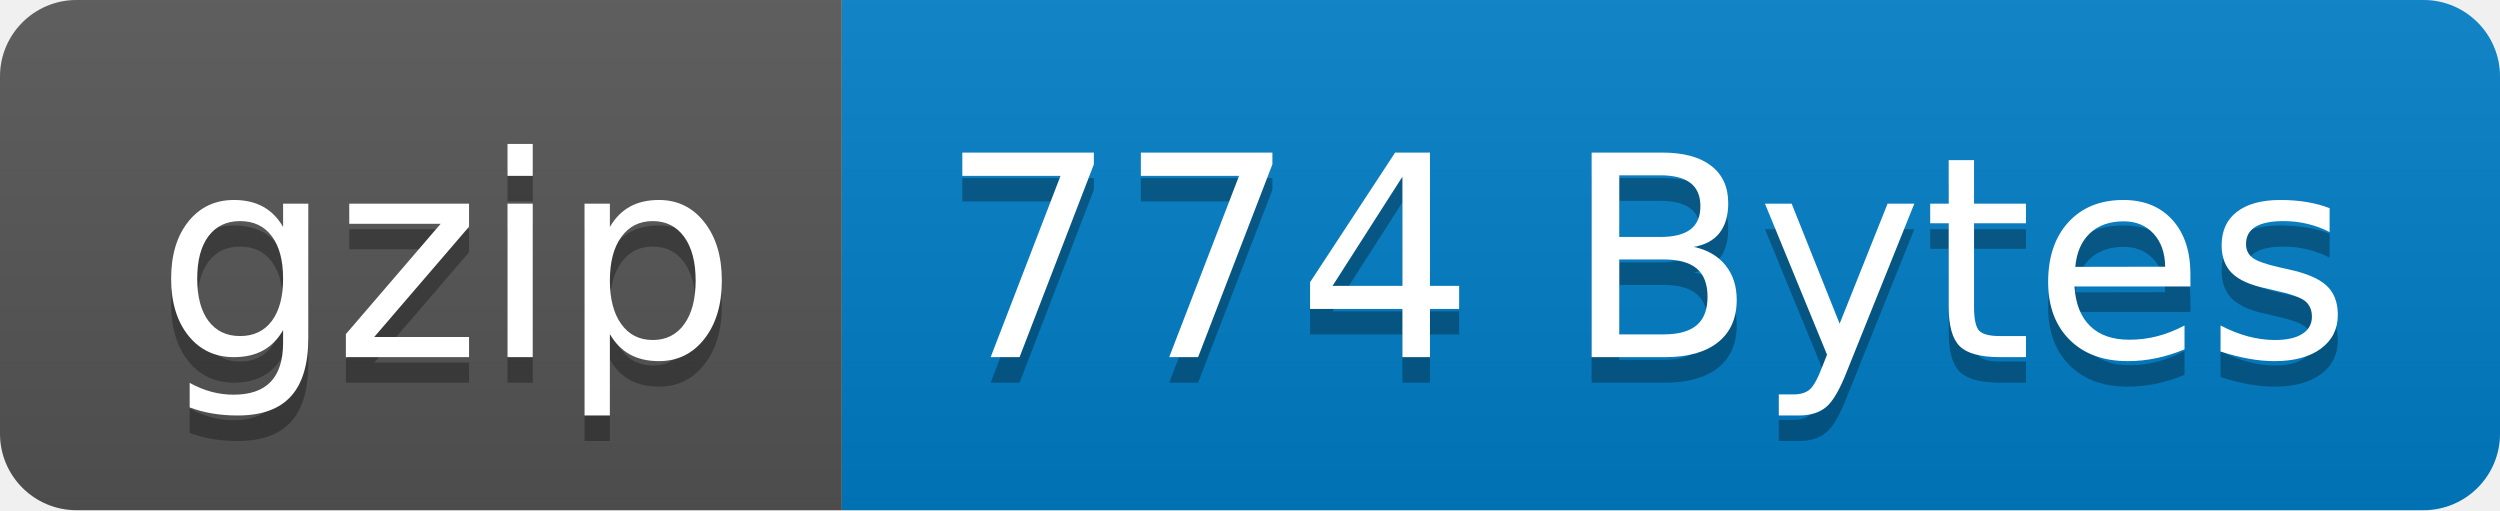
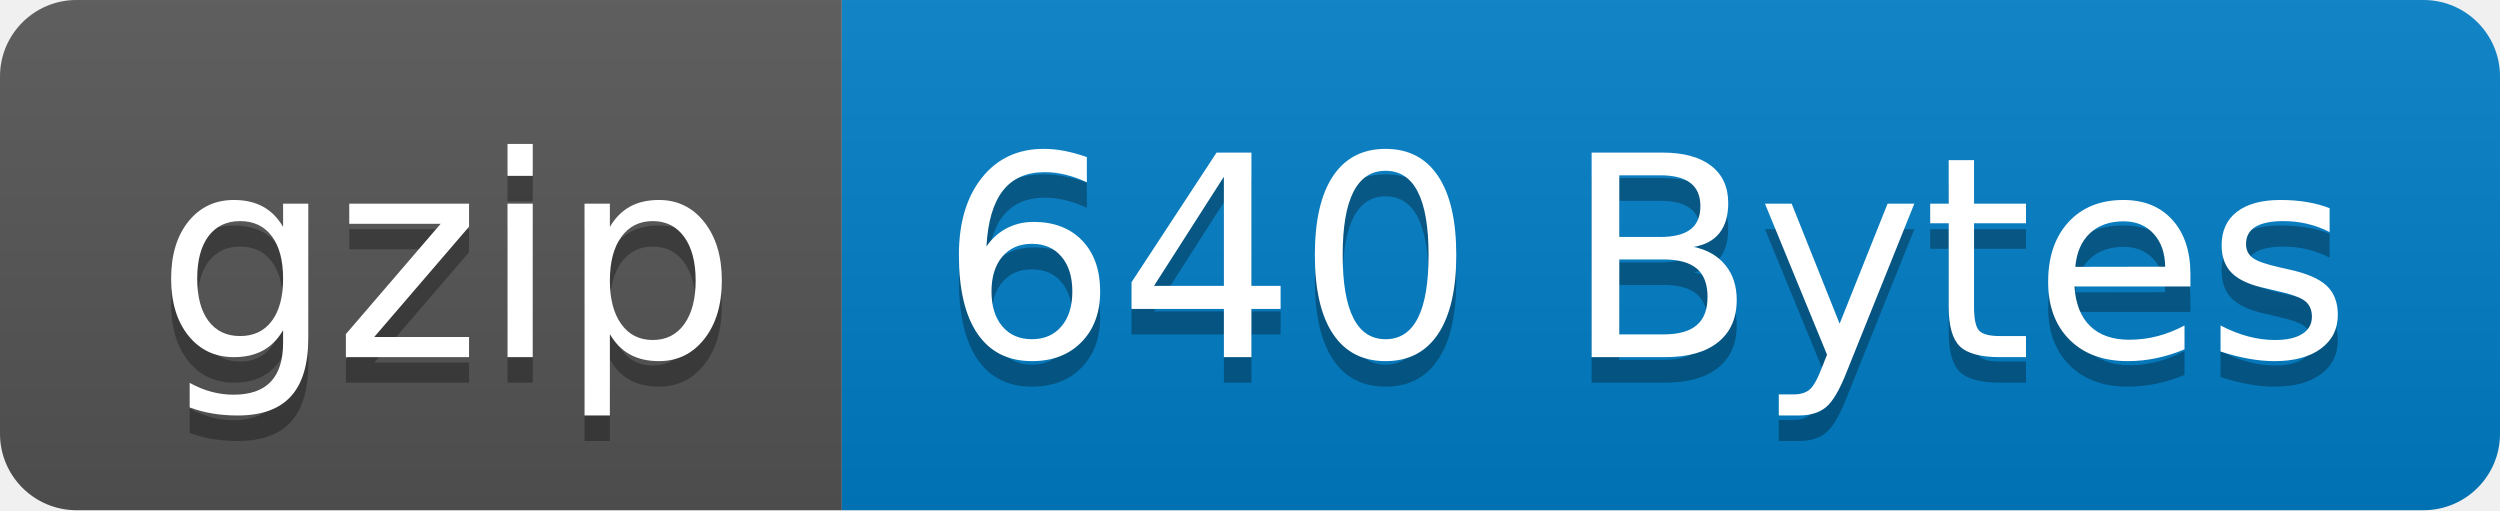
- <svg xmlns="http://www.w3.org/2000/svg" width="98" height="20" role="img" aria-label="gzip: 774 Bytes">
+ <svg xmlns="http://www.w3.org/2000/svg" width="98" height="20" role="img" aria-label="gzip: 640 Bytes">
  <linearGradient id="s" x2="0" y2="100%">
    <stop offset="0" stop-color="#bbb" stop-opacity=".1" />
    <stop offset="1" stop-opacity=".1" />
  </linearGradient>
  <clipPath id="r">
    <rect width="98" height="20" rx="3" fill="#fff" />
  </clipPath>
  <g clip-path="url(#r)">
    <rect width="33" height="20" fill="#555" />
    <rect x="33" width="65" height="20" fill="#007ec6" />
    <rect width="98" height="20" fill="url(#s)" />
  </g>
  <g fill="#fff" text-anchor="middle" font-family="Verdana,Geneva,DejaVu Sans,sans-serif" text-rendering="geometricPrecision" font-size="110">
    <text aria-hidden="true" x="175" y="150" fill="#010101" fill-opacity=".3" transform="scale(.1)" textLength="230">gzip</text>
    <text x="175" y="140" transform="scale(.1)" fill="#fff" textLength="230">gzip</text>
-     <text aria-hidden="true" x="645" y="150" fill="#010101" fill-opacity=".3" transform="scale(.1)" textLength="550">774 Bytes</text>
-     <text x="645" y="140" transform="scale(.1)" fill="#fff" textLength="550">774 Bytes</text>
+     <text aria-hidden="true" x="645" y="150" fill="#010101" fill-opacity=".3" transform="scale(.1)" textLength="550">640 Bytes</text>
+     <text x="645" y="140" transform="scale(.1)" fill="#fff" textLength="550">640 Bytes</text>
  </g>
</svg>
